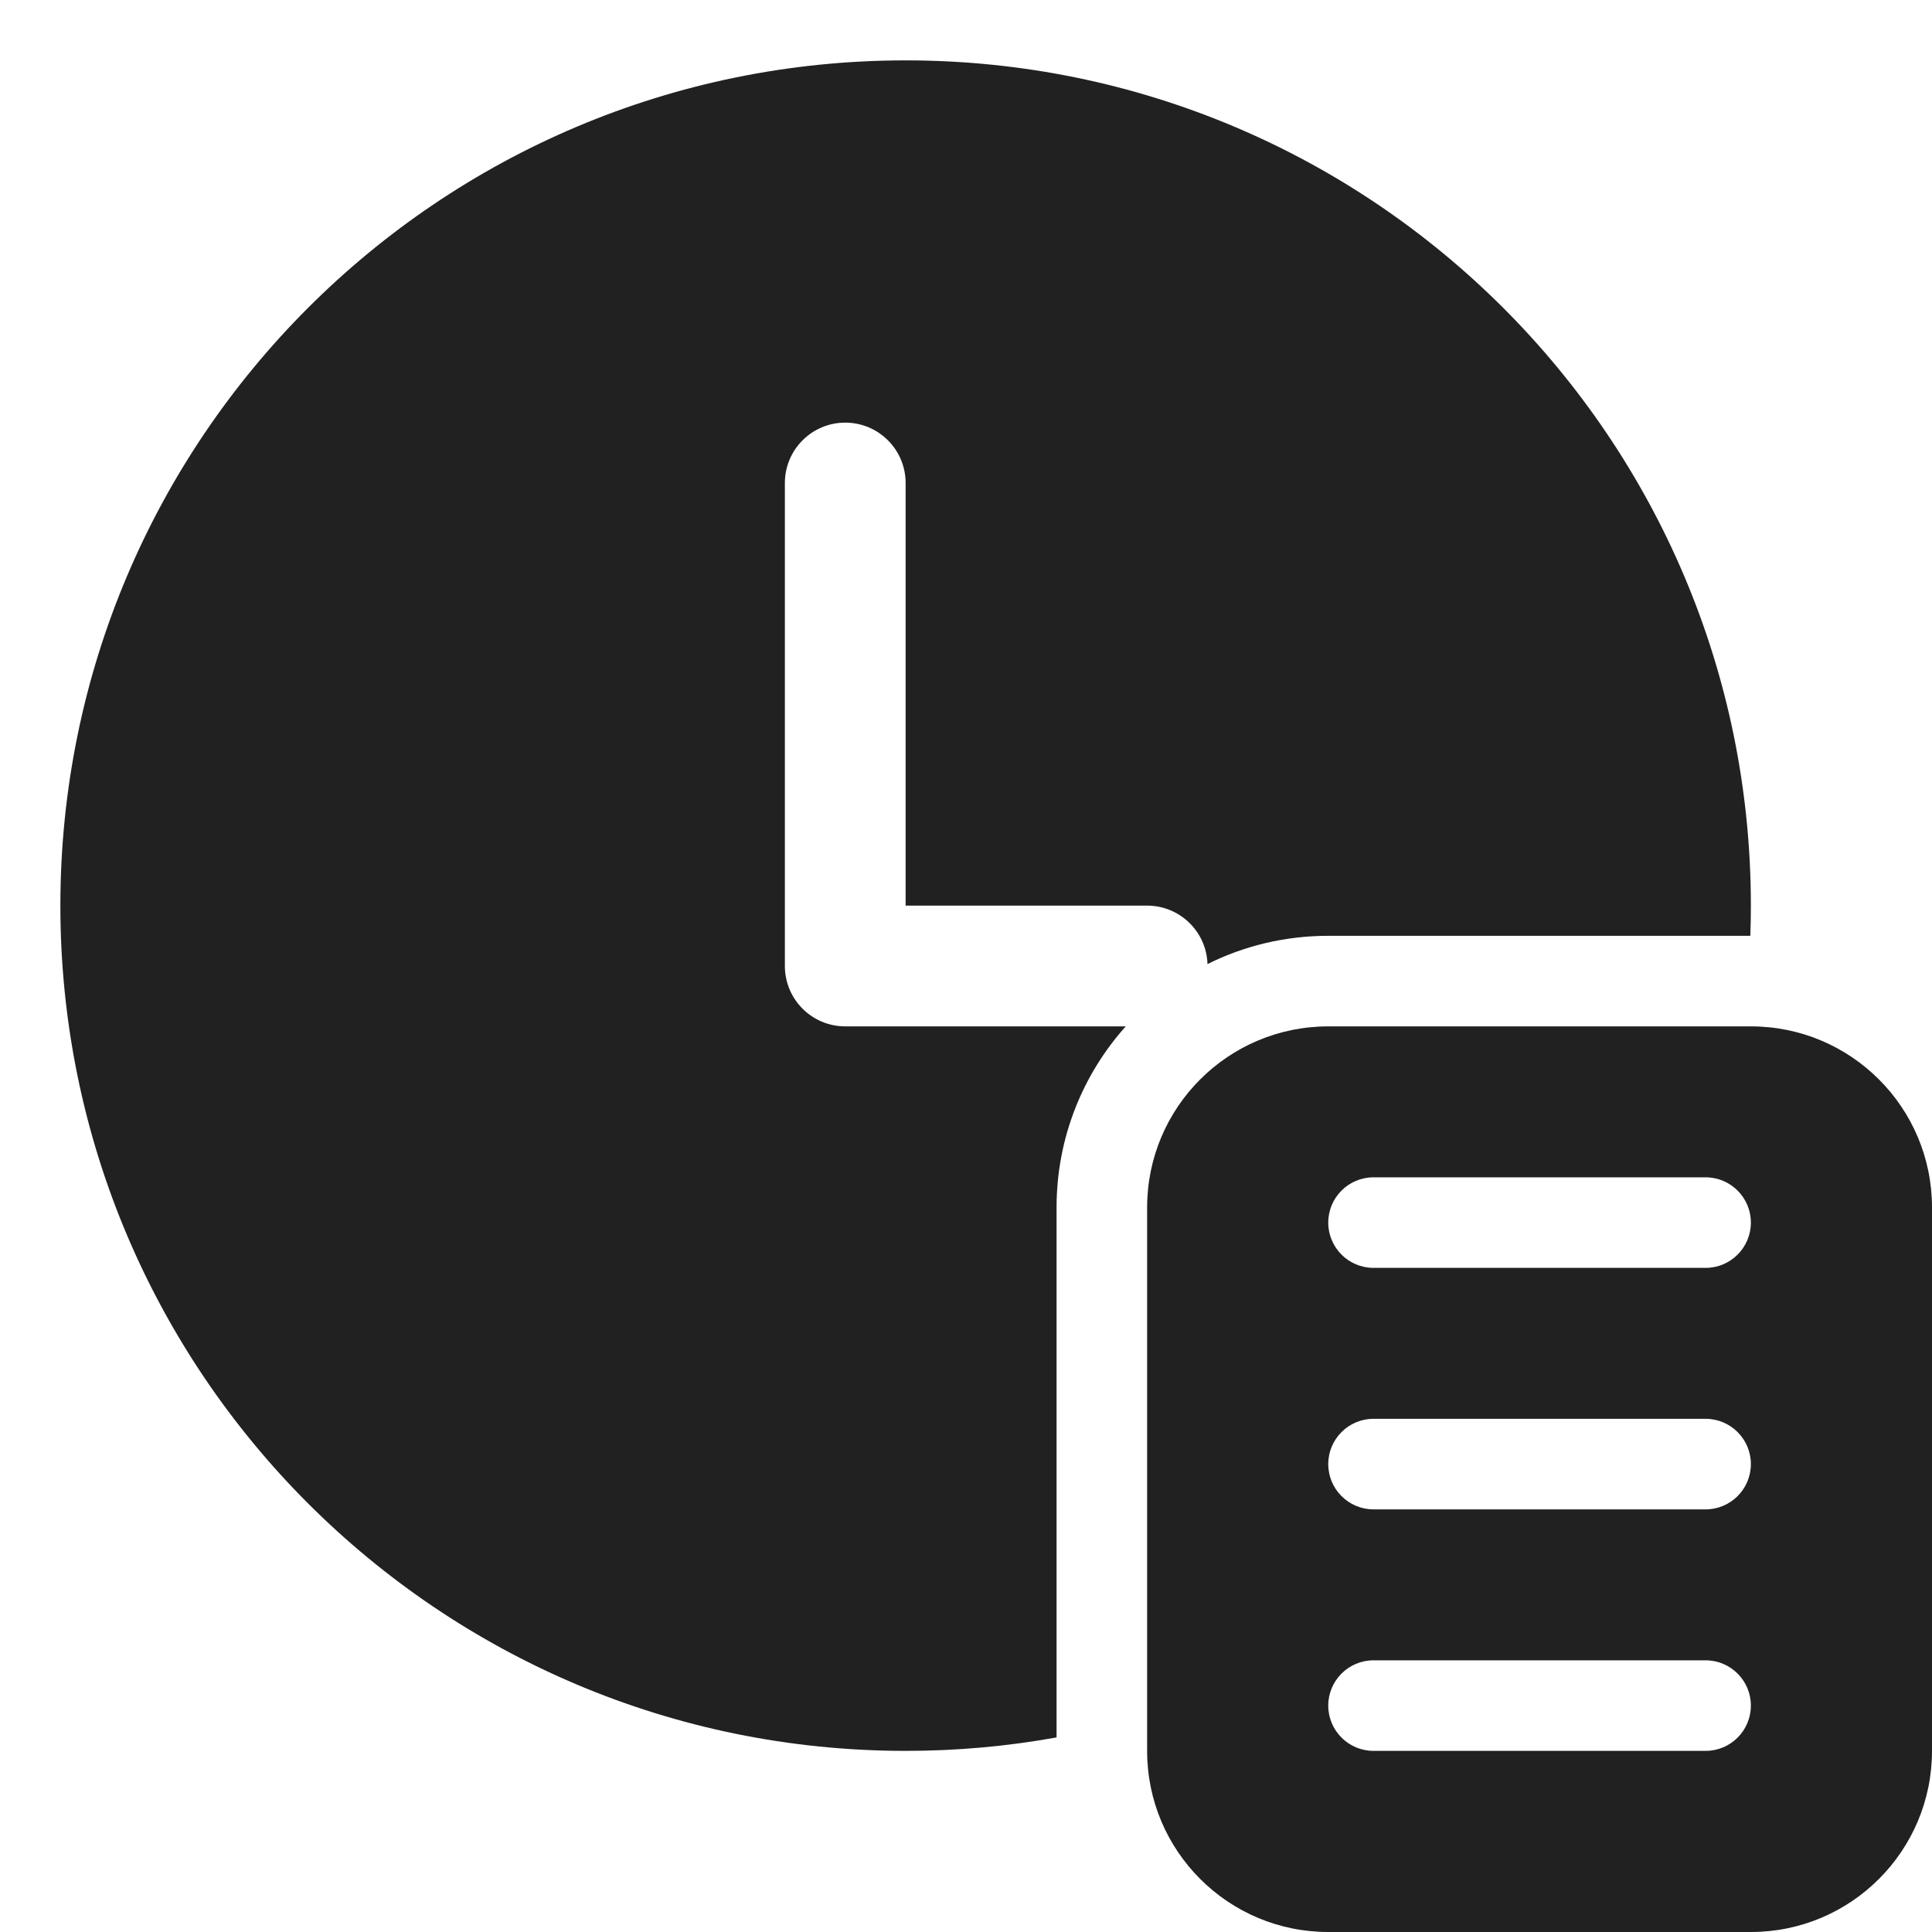
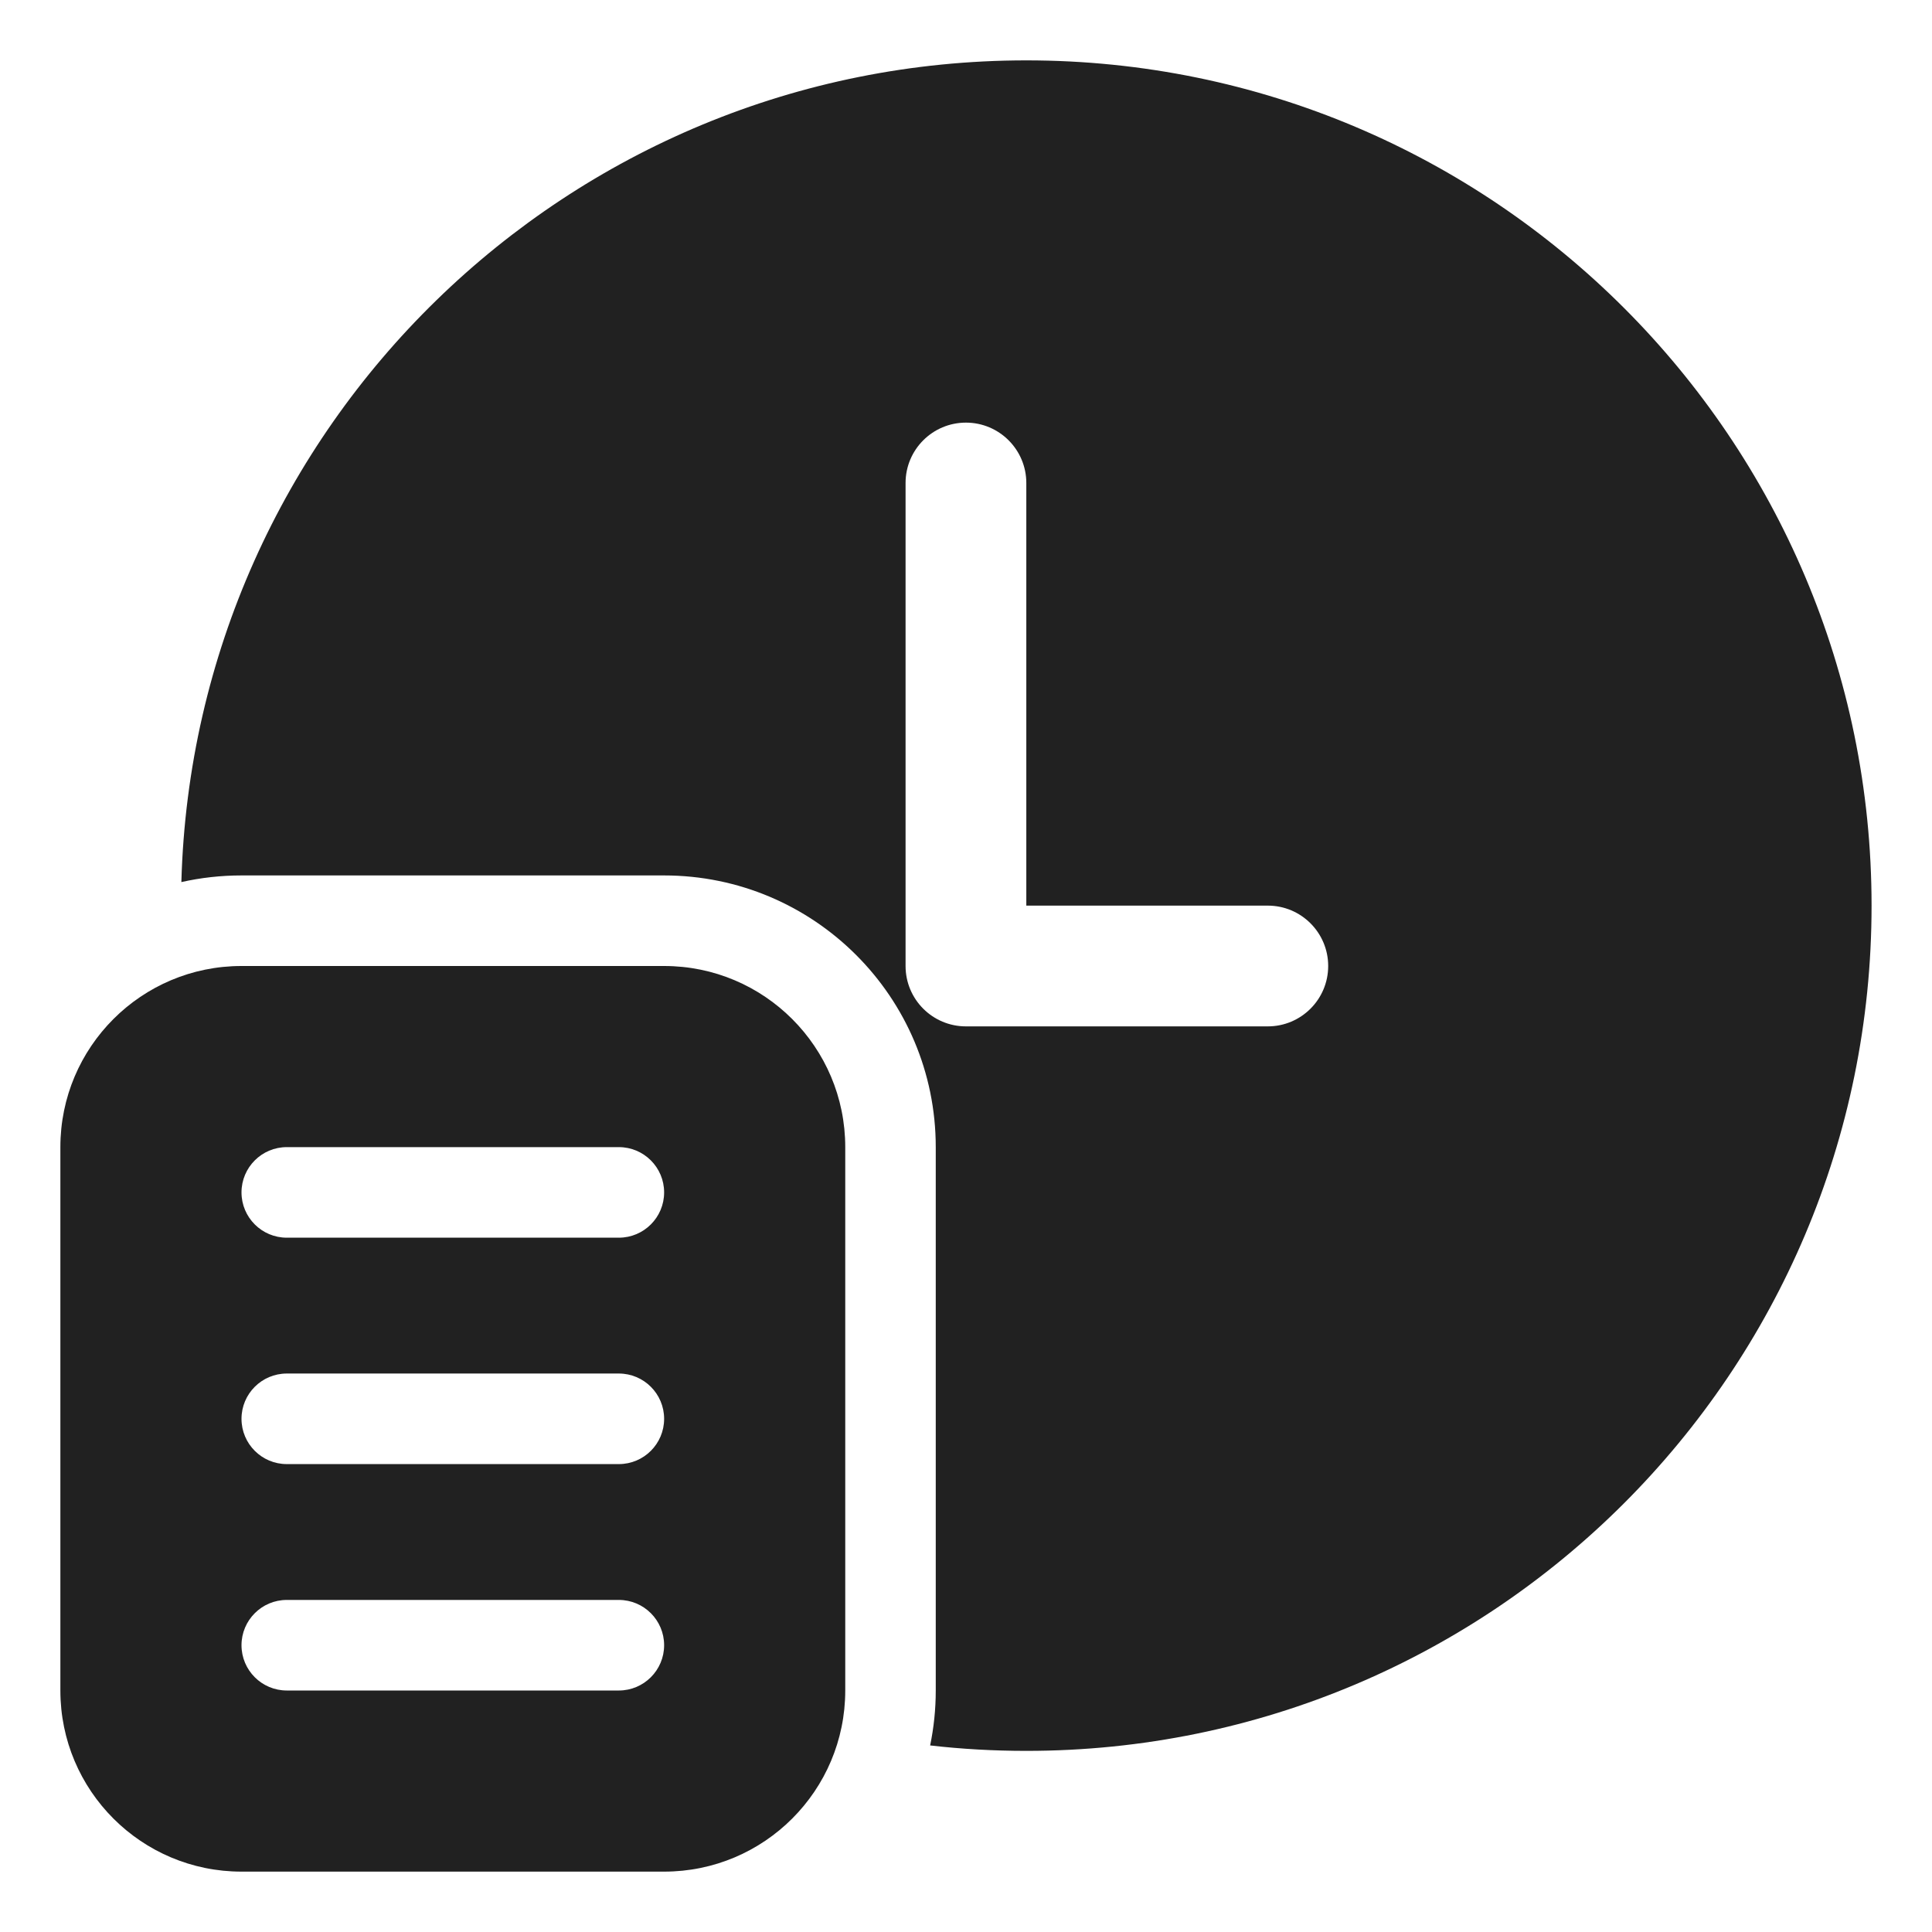
<svg xmlns="http://www.w3.org/2000/svg" width="32" height="32" viewBox="0 0 32 32" fill="none">
-   <path d="M17.5 28.777C16.689 28.924 15.853 29 15 29C7.268 29 1 22.732 1 15C1 7.268 7.268 1 15 1C22.732 1 29 7.268 29 15C29 15.167 28.997 15.334 28.991 15.5H22C21.281 15.5 20.602 15.668 20 15.968C19.983 15.431 19.542 15 19 15H15V8C15 7.448 14.552 7 14 7C13.448 7 13 7.448 13 8V16C13 16.552 13.448 17 14 17H18.646C17.933 17.796 17.5 18.848 17.5 20V28.777ZM29 17H22C20.343 17 19 18.343 19 20V29C19 30.657 20.343 32 22 32H29C30.657 32 32 30.657 32 29V20C32 18.343 30.657 17 29 17ZM28.25 29H22.75C22.336 29 22 28.664 22 28.25C22 27.836 22.336 27.5 22.75 27.5H28.25C28.664 27.5 29 27.836 29 28.25C29 28.664 28.664 29 28.25 29ZM28.25 25H22.75C22.336 25 22 24.664 22 24.25C22 23.836 22.336 23.5 22.75 23.5H28.25C28.664 23.5 29 23.836 29 24.25C29 24.664 28.664 25 28.25 25ZM28.25 21H22.75C22.336 21 22 20.664 22 20.25C22 19.836 22.336 19.5 22.75 19.5H28.25C28.664 19.5 29 19.836 29 20.25C29 20.664 28.664 21 28.25 21Z" fill="#212121" />
+   <path d="M16.999 29C24.731 29 30.999 22.732 30.999 15C30.999 7.268 24.731 1 16.999 1C9.397 1 3.21 7.059 3.004 14.61C3.324 14.538 3.657 14.5 3.999 14.5H10.999C13.484 14.5 15.499 16.515 15.499 19V28C15.499 28.312 15.467 28.616 15.406 28.91C15.929 28.97 16.46 29 16.999 29ZM14.999 8C14.999 7.448 15.446 7 15.999 7C16.551 7 16.999 7.448 16.999 8V15H20.999C21.551 15 21.999 15.448 21.999 16C21.999 16.552 21.551 17 20.999 17H15.999C15.446 17 14.999 16.552 14.999 16V8ZM1 19C1 17.343 2.343 16 4 16H11C12.657 16 14 17.343 14 19V28C14 29.657 12.657 31 11 31H4C2.343 31 1 29.657 1 28V19ZM10.25 19H4.75C4.336 19 4 19.336 4 19.75C4 20.164 4.336 20.5 4.75 20.5H10.25C10.664 20.5 11 20.164 11 19.75C11 19.336 10.664 19 10.25 19ZM10.25 22.75H4.75C4.336 22.75 4 23.086 4 23.5C4 23.914 4.336 24.25 4.75 24.25H10.25C10.664 24.25 11 23.914 11 23.5C11 23.086 10.664 22.75 10.25 22.75ZM10.25 26.5H4.75C4.336 26.5 4 26.836 4 27.25C4 27.664 4.336 28 4.75 28H10.25C10.664 28 11 27.664 11 27.25C11 26.836 10.664 26.5 10.25 26.5Z" fill="#212121" />
</svg>
